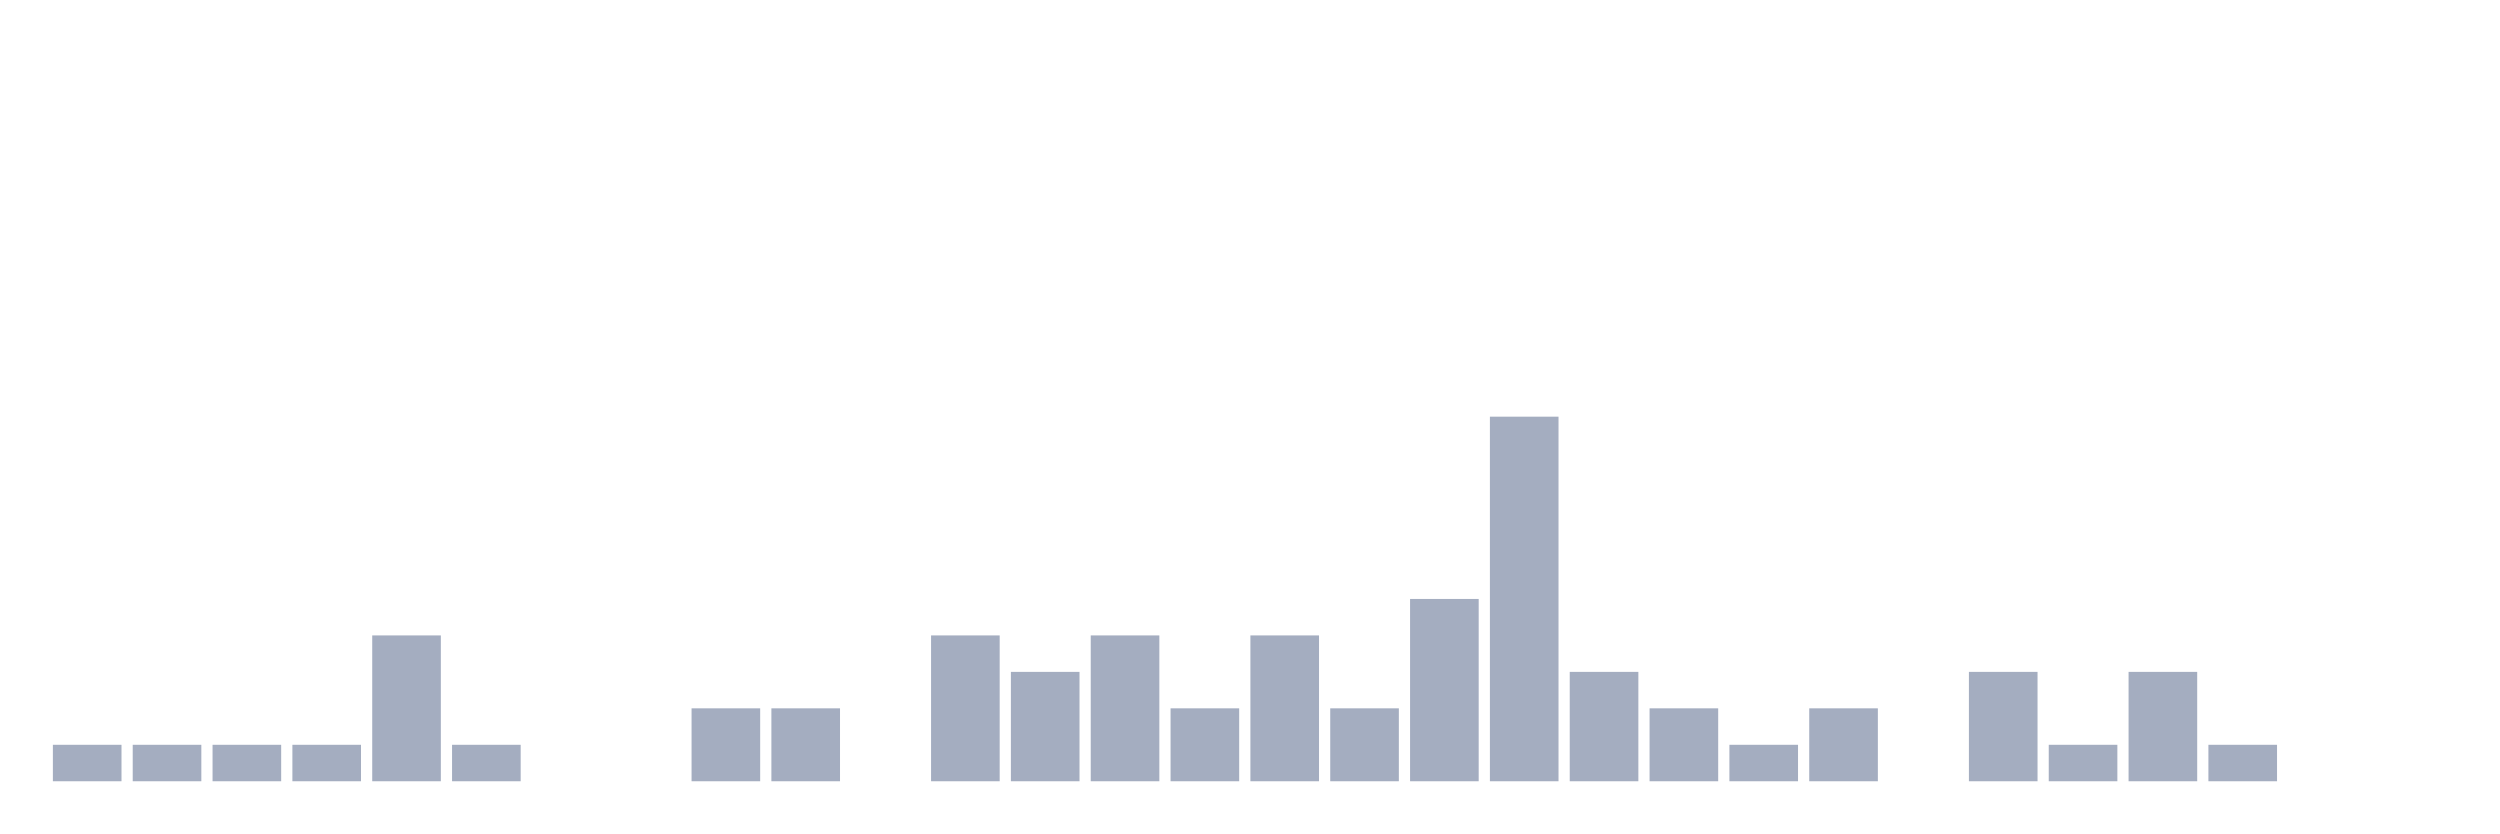
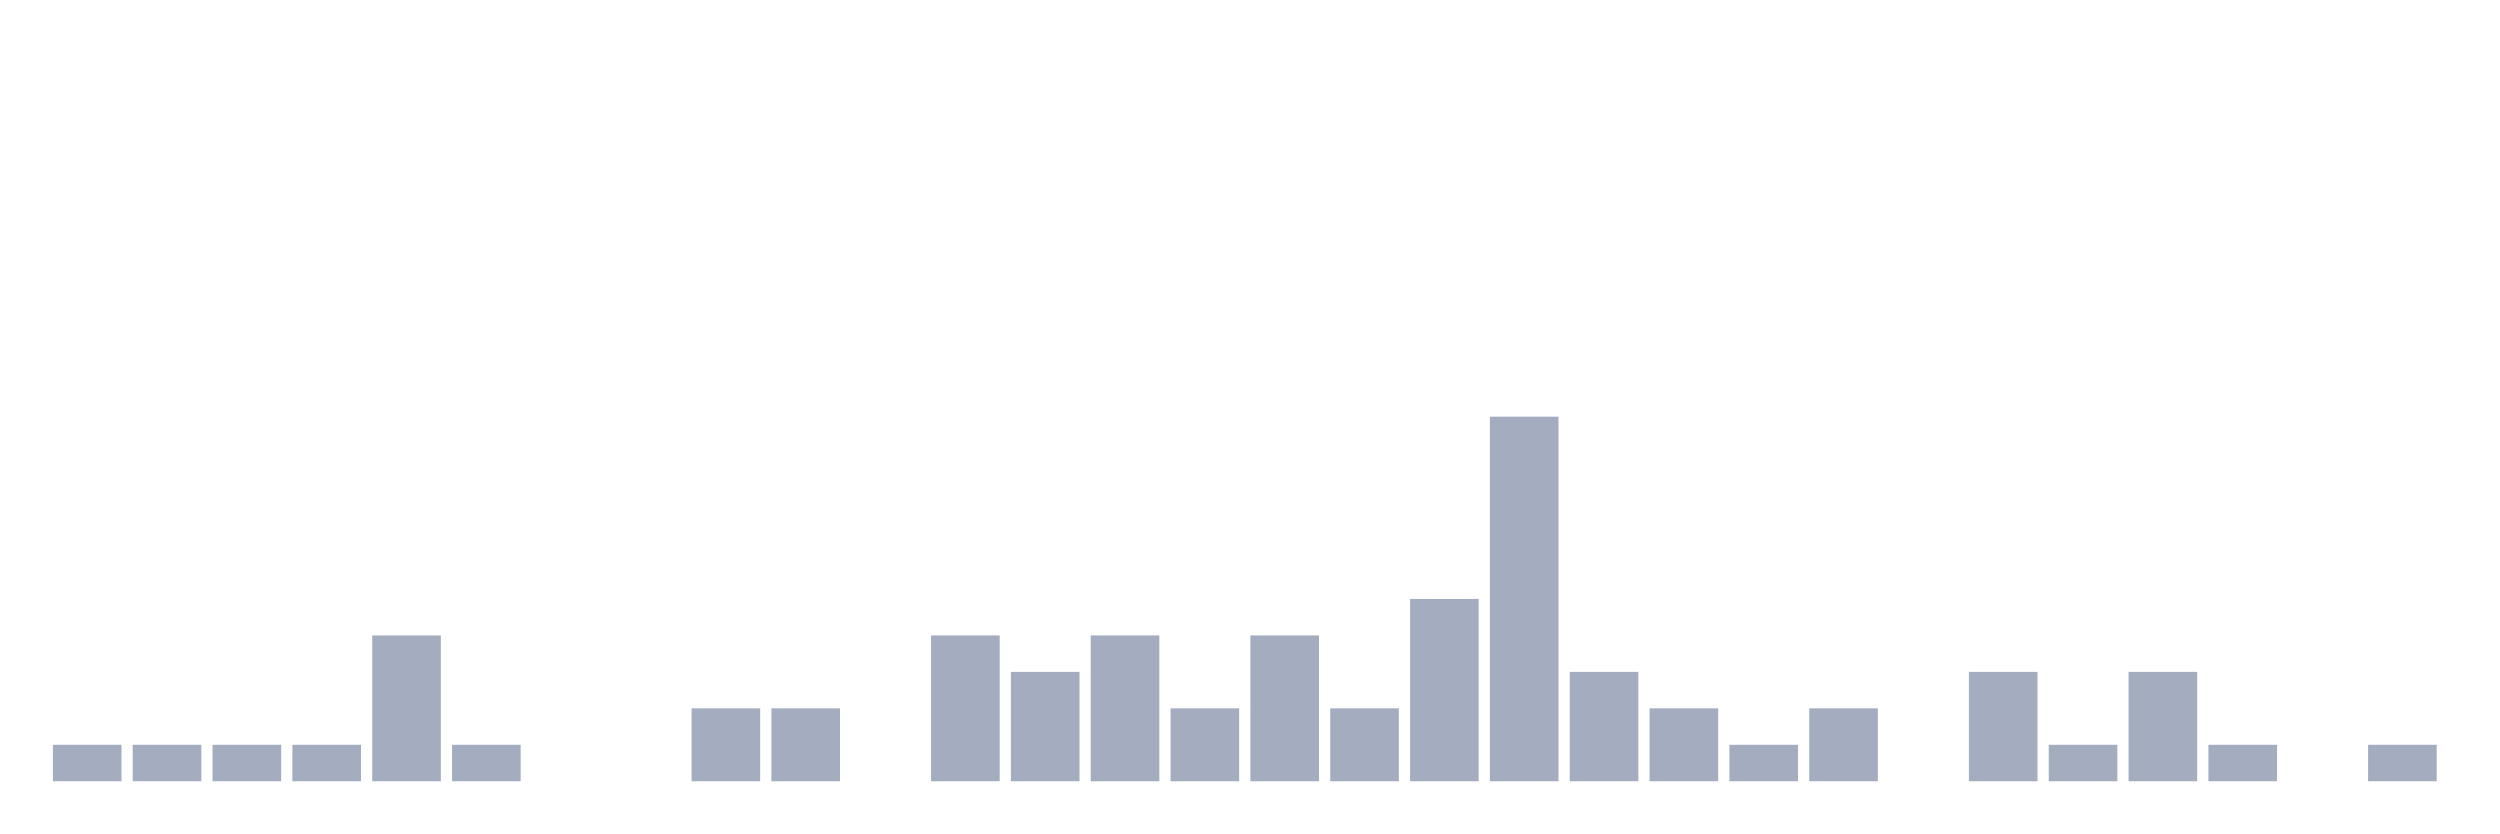
<svg xmlns="http://www.w3.org/2000/svg" viewBox="0 0 480 160">
  <g transform="translate(10,10)">
    <rect class="bar" x="0.153" width="13.175" y="133" height="7" fill="rgb(164,173,192)" />
    <rect class="bar" x="15.482" width="13.175" y="133" height="7" fill="rgb(164,173,192)" />
    <rect class="bar" x="30.81" width="13.175" y="133" height="7" fill="rgb(164,173,192)" />
    <rect class="bar" x="46.138" width="13.175" y="133" height="7" fill="rgb(164,173,192)" />
    <rect class="bar" x="61.466" width="13.175" y="112" height="28" fill="rgb(164,173,192)" />
    <rect class="bar" x="76.794" width="13.175" y="133" height="7" fill="rgb(164,173,192)" />
    <rect class="bar" x="92.123" width="13.175" y="140" height="0" fill="rgb(164,173,192)" />
    <rect class="bar" x="107.451" width="13.175" y="140" height="0" fill="rgb(164,173,192)" />
    <rect class="bar" x="122.779" width="13.175" y="126" height="14" fill="rgb(164,173,192)" />
    <rect class="bar" x="138.107" width="13.175" y="126" height="14" fill="rgb(164,173,192)" />
    <rect class="bar" x="153.436" width="13.175" y="140" height="0" fill="rgb(164,173,192)" />
    <rect class="bar" x="168.764" width="13.175" y="112" height="28" fill="rgb(164,173,192)" />
    <rect class="bar" x="184.092" width="13.175" y="119" height="21" fill="rgb(164,173,192)" />
    <rect class="bar" x="199.42" width="13.175" y="112" height="28" fill="rgb(164,173,192)" />
    <rect class="bar" x="214.748" width="13.175" y="126" height="14" fill="rgb(164,173,192)" />
    <rect class="bar" x="230.077" width="13.175" y="112" height="28" fill="rgb(164,173,192)" />
    <rect class="bar" x="245.405" width="13.175" y="126" height="14" fill="rgb(164,173,192)" />
    <rect class="bar" x="260.733" width="13.175" y="105" height="35" fill="rgb(164,173,192)" />
    <rect class="bar" x="276.061" width="13.175" y="70" height="70" fill="rgb(164,173,192)" />
    <rect class="bar" x="291.39" width="13.175" y="119" height="21" fill="rgb(164,173,192)" />
    <rect class="bar" x="306.718" width="13.175" y="126" height="14" fill="rgb(164,173,192)" />
    <rect class="bar" x="322.046" width="13.175" y="133" height="7" fill="rgb(164,173,192)" />
    <rect class="bar" x="337.374" width="13.175" y="126" height="14" fill="rgb(164,173,192)" />
    <rect class="bar" x="352.702" width="13.175" y="140" height="0" fill="rgb(164,173,192)" />
    <rect class="bar" x="368.031" width="13.175" y="119" height="21" fill="rgb(164,173,192)" />
    <rect class="bar" x="383.359" width="13.175" y="133" height="7" fill="rgb(164,173,192)" />
    <rect class="bar" x="398.687" width="13.175" y="119" height="21" fill="rgb(164,173,192)" />
    <rect class="bar" x="414.015" width="13.175" y="133" height="7" fill="rgb(164,173,192)" />
    <rect class="bar" x="429.344" width="13.175" y="140" height="0" fill="rgb(164,173,192)" />
-     <rect class="bar" x="444.672" width="13.175" y="140" height="0" fill="rgb(164,173,192)" />
+     <rect class="bar" x="444.672" width="13.175" y="133" height="7" fill="rgb(164,173,192)" />
  </g>
</svg>
